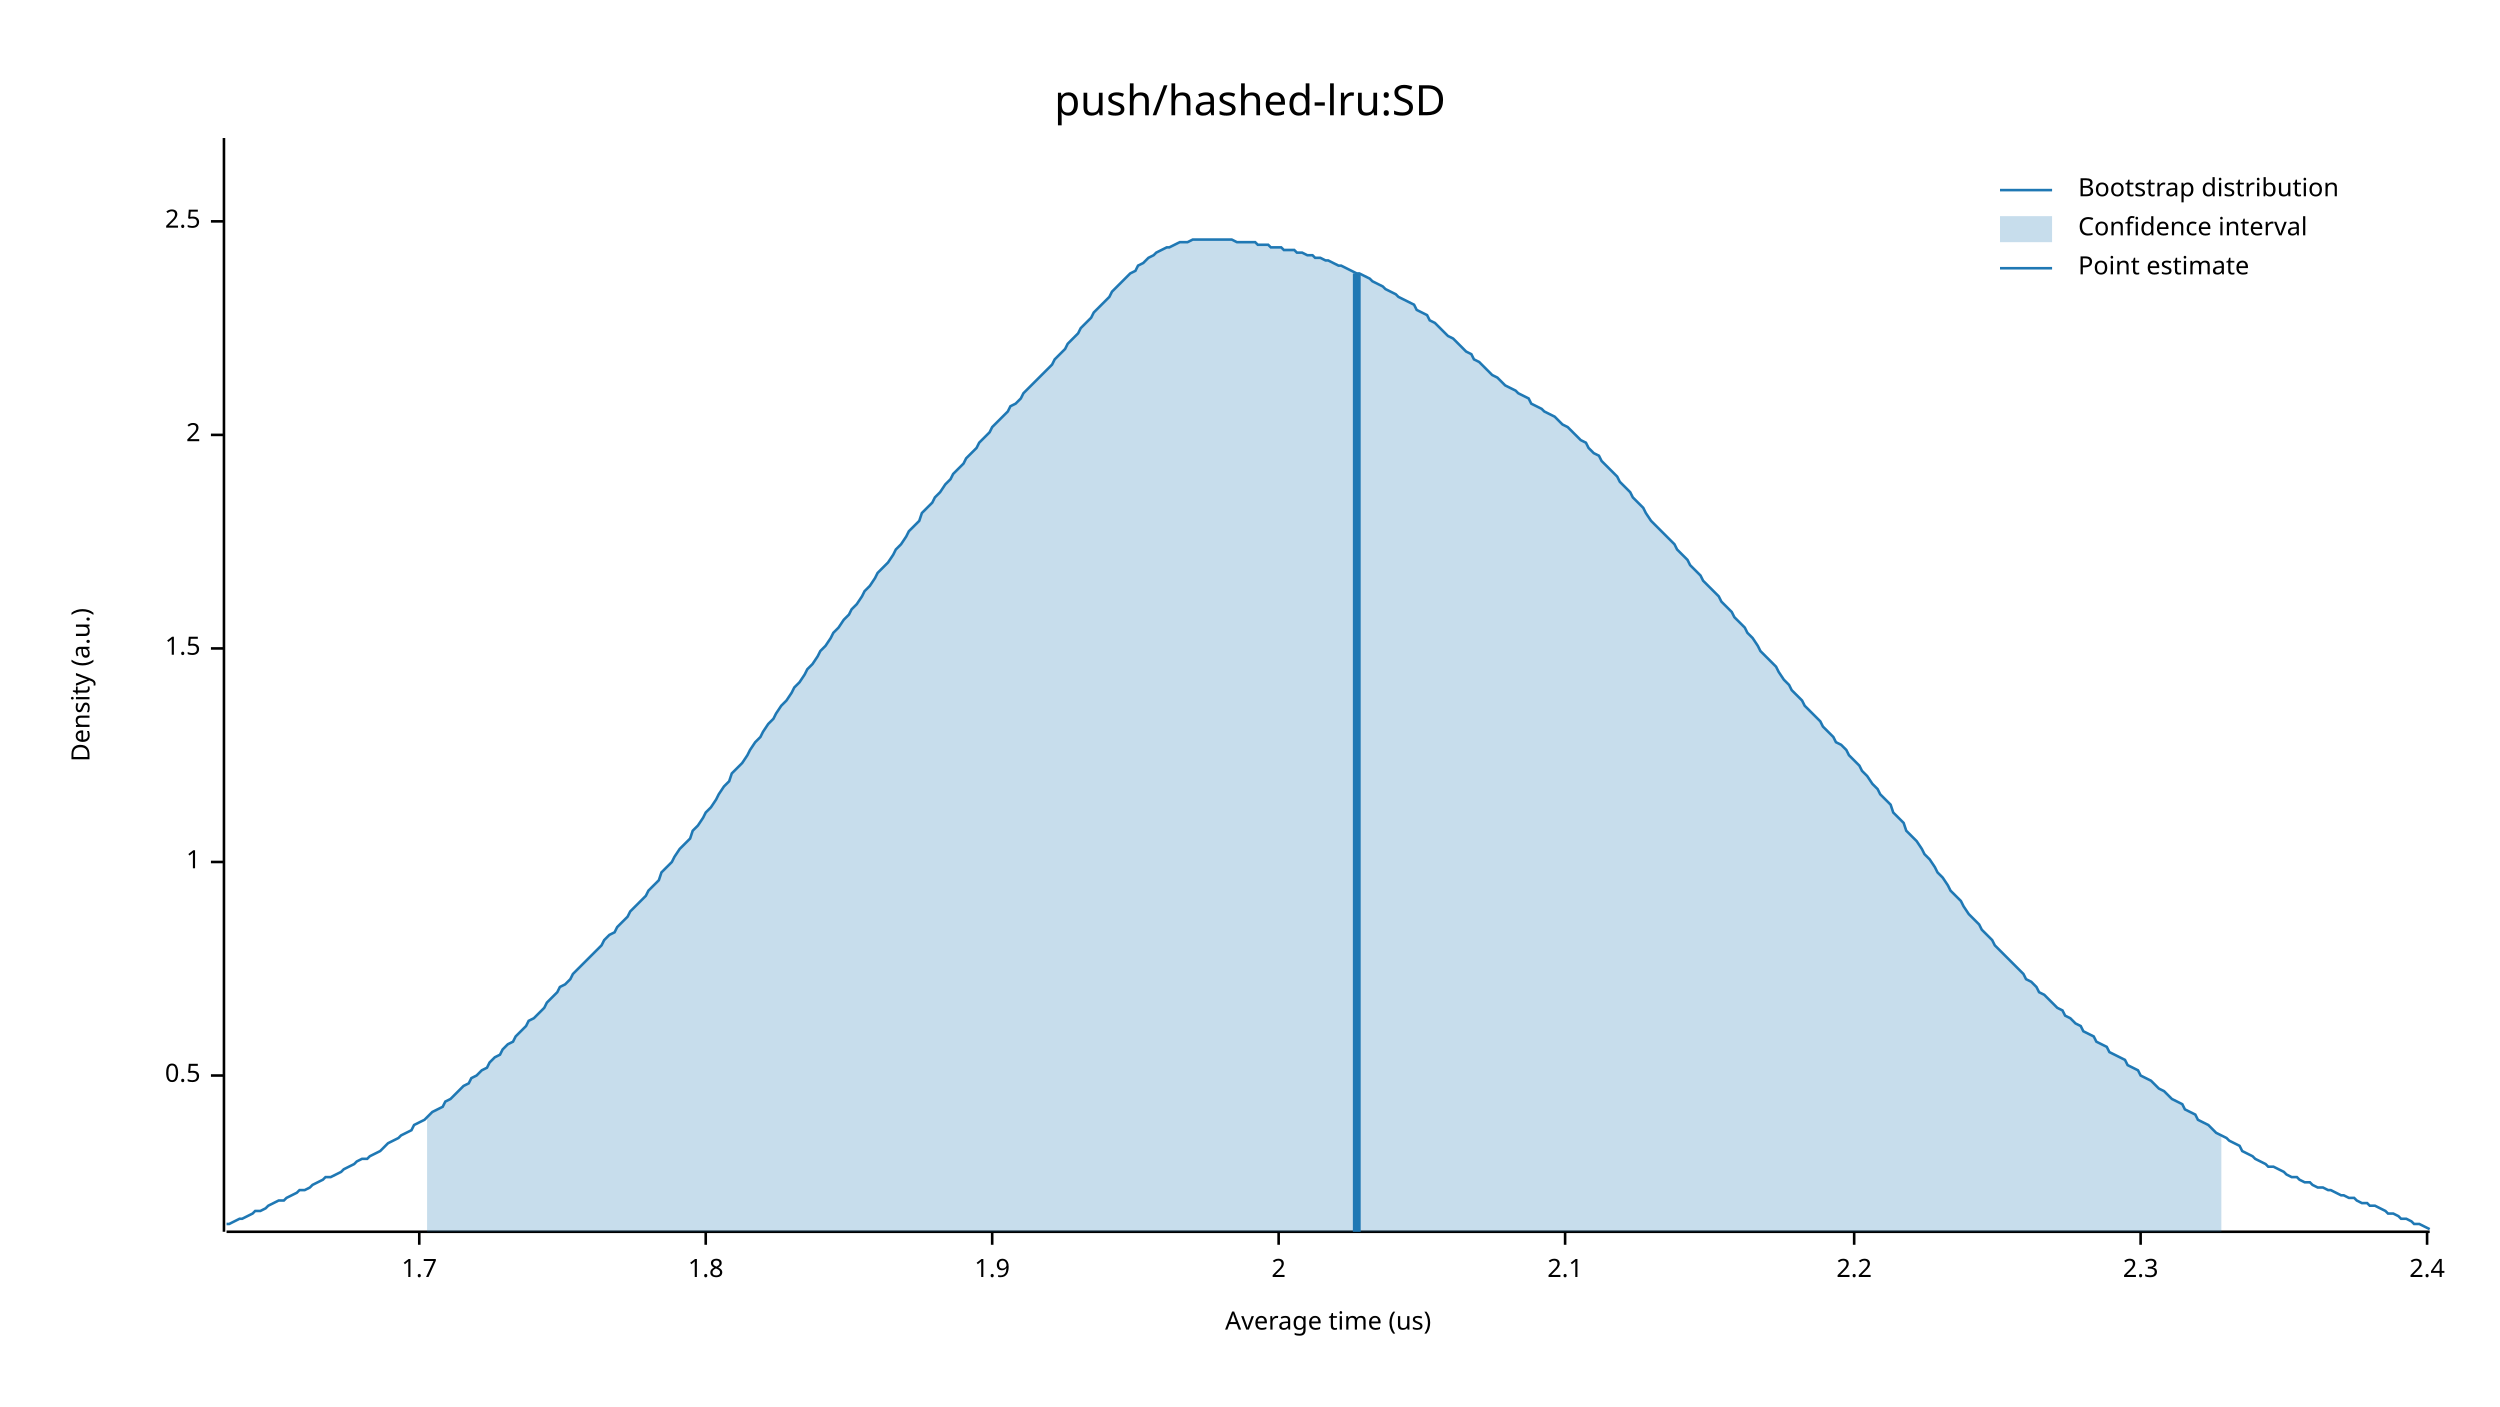
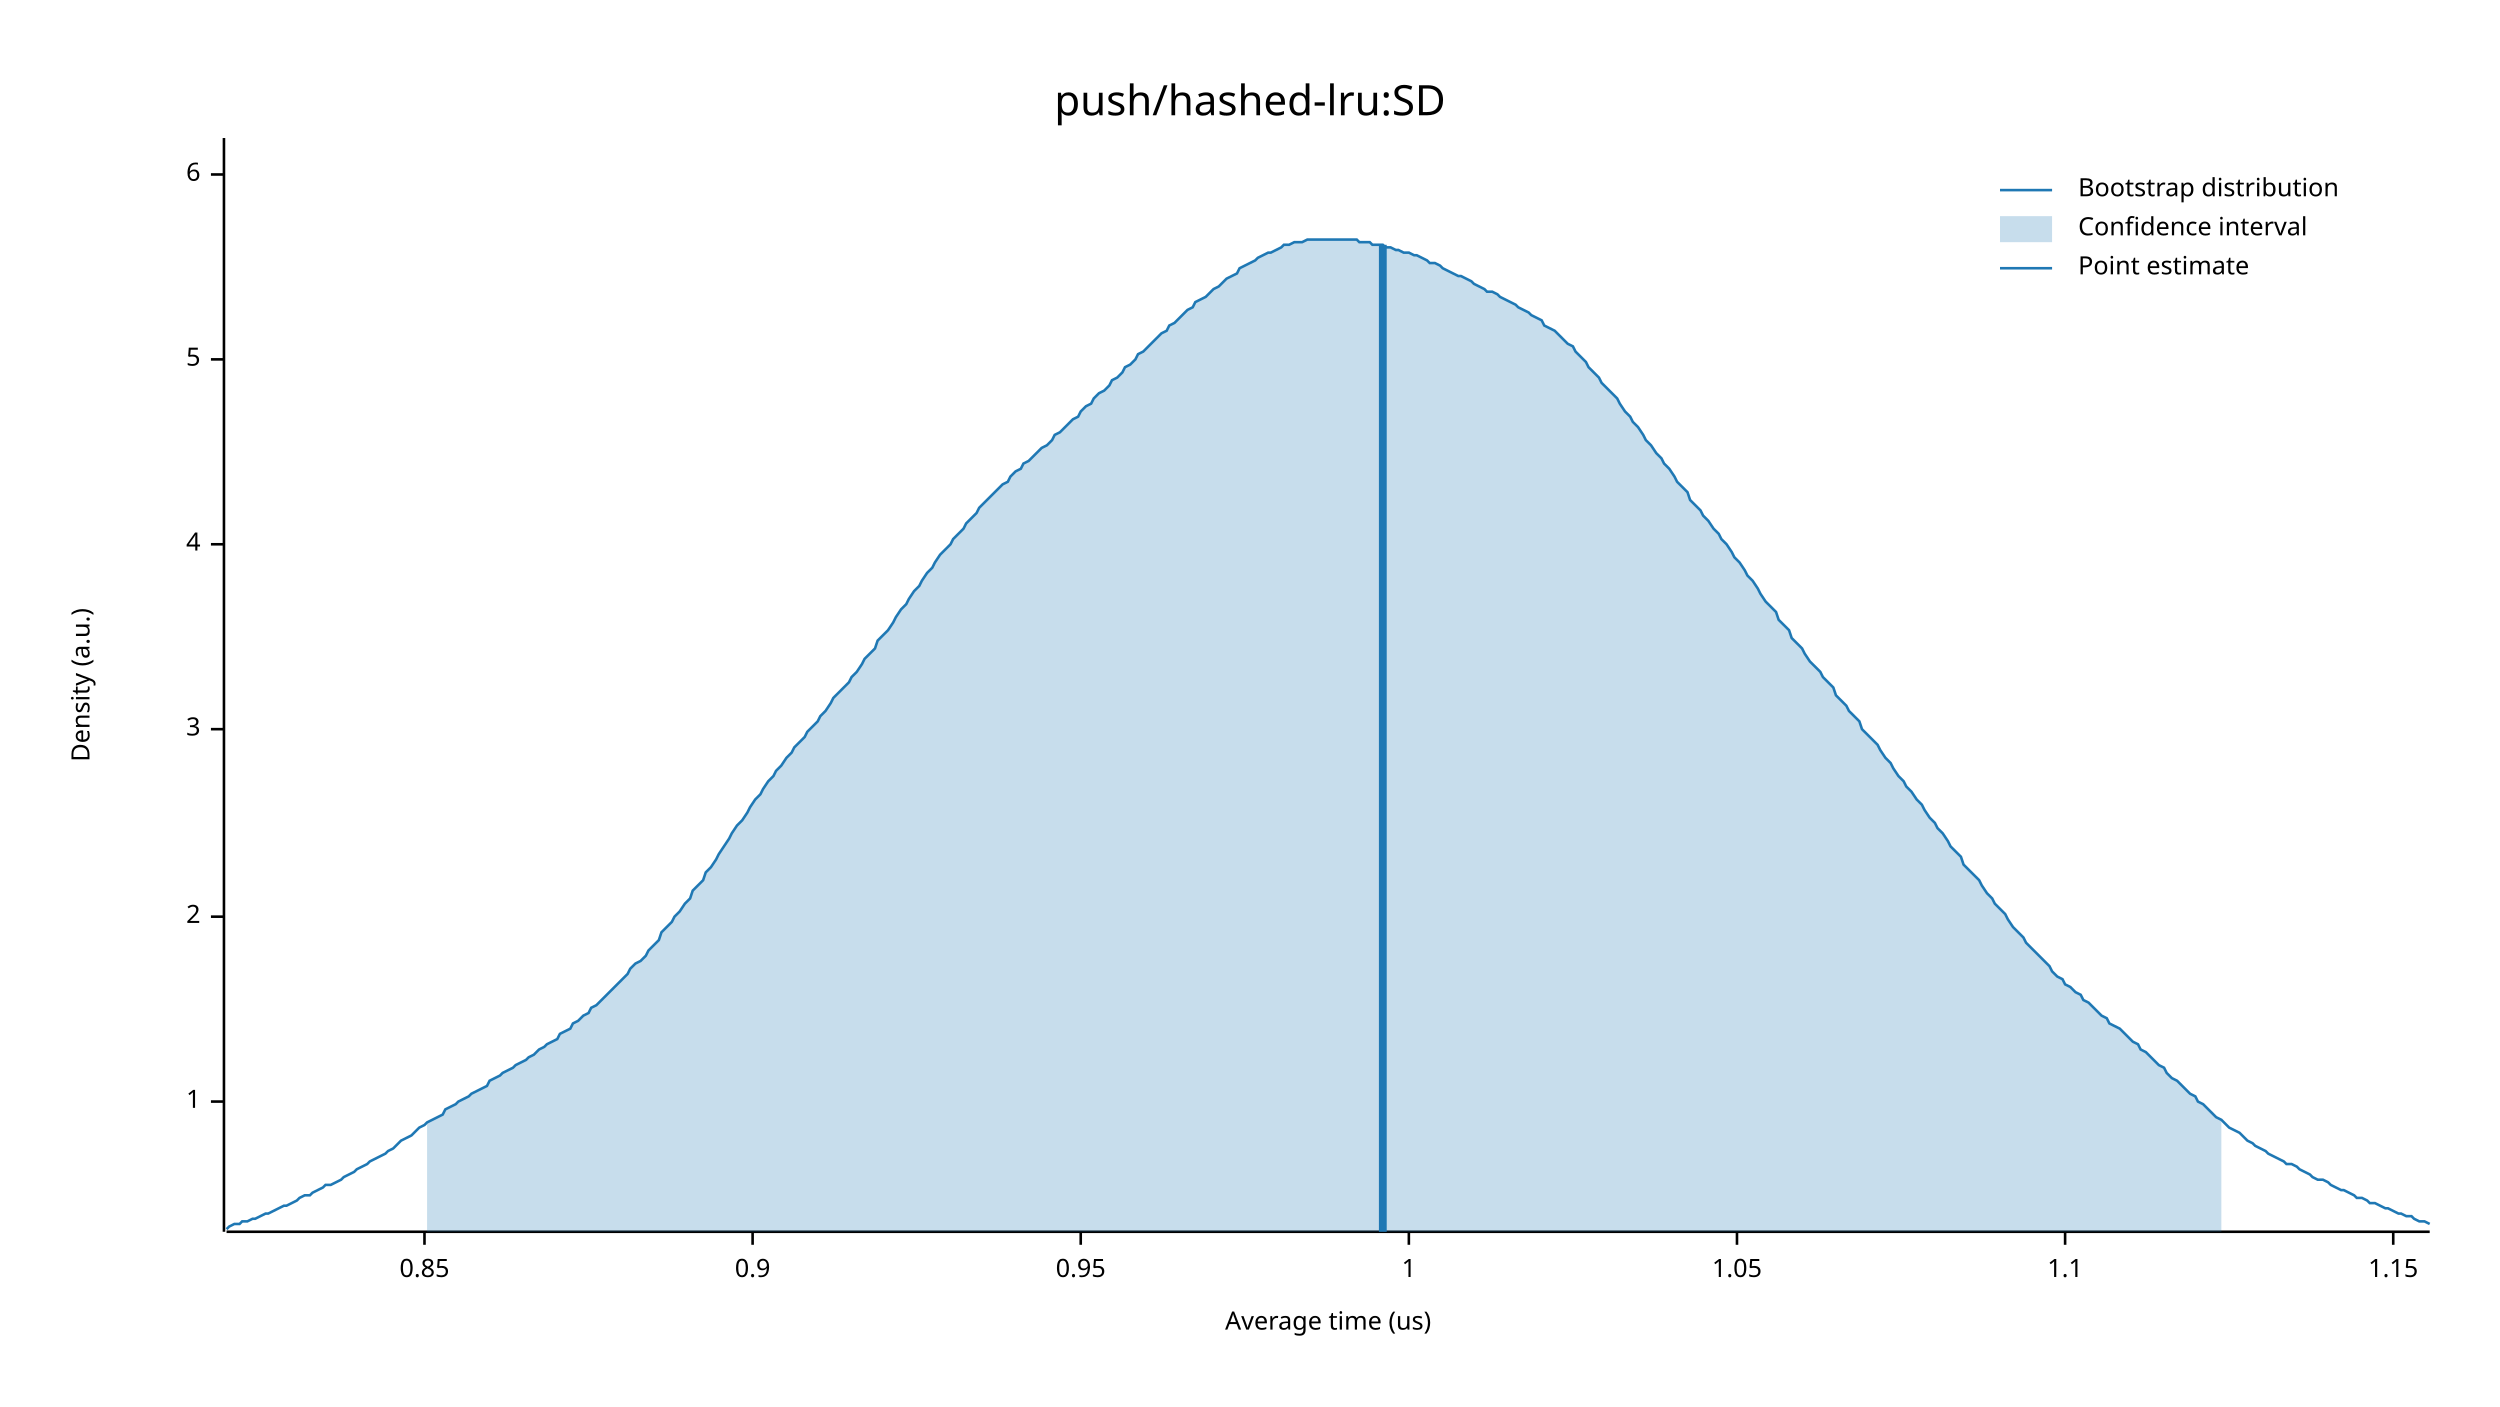
<svg xmlns="http://www.w3.org/2000/svg" width="960" height="540" viewBox="0 0 960 540">
  <text x="480" y="32" dy="0.76em" text-anchor="middle" font-family="sans-serif" font-size="16.129" opacity="1" fill="#000000">
push/hashed-lru:SD
</text>
  <text x="27" y="263" dy="0.76em" text-anchor="middle" font-family="sans-serif" font-size="9.677" opacity="1" fill="#000000" transform="rotate(270, 27, 263)">
Density (a.u.)
</text>
  <text x="510" y="513" dy="-0.5ex" text-anchor="middle" font-family="sans-serif" font-size="9.677" opacity="1" fill="#000000">
Average time (us)
</text>
  <polyline fill="none" opacity="1" stroke="#000000" stroke-width="1" points="86,53 86,473 " />
-   <text x="77" y="413" dy="0.5ex" text-anchor="end" font-family="sans-serif" font-size="9.677" opacity="1" fill="#000000">
- 0.5
- </text>
-   <polyline fill="none" opacity="1" stroke="#000000" stroke-width="1" points="81,413 86,413 " />
-   <text x="77" y="331" dy="0.5ex" text-anchor="end" font-family="sans-serif" font-size="9.677" opacity="1" fill="#000000">
+   <text x="77" y="423" dy="0.5ex" text-anchor="end" font-family="sans-serif" font-size="9.677" opacity="1" fill="#000000">
1
</text>
-   <polyline fill="none" opacity="1" stroke="#000000" stroke-width="1" points="81,331 86,331 " />
-   <text x="77" y="249" dy="0.5ex" text-anchor="end" font-family="sans-serif" font-size="9.677" opacity="1" fill="#000000">
- 1.5
- </text>
-   <polyline fill="none" opacity="1" stroke="#000000" stroke-width="1" points="81,249 86,249 " />
-   <text x="77" y="167" dy="0.5ex" text-anchor="end" font-family="sans-serif" font-size="9.677" opacity="1" fill="#000000">
+   <polyline fill="none" opacity="1" stroke="#000000" stroke-width="1" points="81,423 86,423 " />
+   <text x="77" y="352" dy="0.5ex" text-anchor="end" font-family="sans-serif" font-size="9.677" opacity="1" fill="#000000">
2
</text>
-   <polyline fill="none" opacity="1" stroke="#000000" stroke-width="1" points="81,167 86,167 " />
-   <text x="77" y="85" dy="0.5ex" text-anchor="end" font-family="sans-serif" font-size="9.677" opacity="1" fill="#000000">
- 2.5
+   <polyline fill="none" opacity="1" stroke="#000000" stroke-width="1" points="81,352 86,352 " />
+   <text x="77" y="280" dy="0.5ex" text-anchor="end" font-family="sans-serif" font-size="9.677" opacity="1" fill="#000000">
+ 3
</text>
-   <polyline fill="none" opacity="1" stroke="#000000" stroke-width="1" points="81,85 86,85 " />
+   <polyline fill="none" opacity="1" stroke="#000000" stroke-width="1" points="81,280 86,280 " />
+   <text x="77" y="209" dy="0.5ex" text-anchor="end" font-family="sans-serif" font-size="9.677" opacity="1" fill="#000000">
+ 4
+ </text>
+   <polyline fill="none" opacity="1" stroke="#000000" stroke-width="1" points="81,209 86,209 " />
+   <text x="77" y="138" dy="0.5ex" text-anchor="end" font-family="sans-serif" font-size="9.677" opacity="1" fill="#000000">
+ 5
+ </text>
+   <polyline fill="none" opacity="1" stroke="#000000" stroke-width="1" points="81,138 86,138 " />
+   <text x="77" y="67" dy="0.5ex" text-anchor="end" font-family="sans-serif" font-size="9.677" opacity="1" fill="#000000">
+ 6
+ </text>
+   <polyline fill="none" opacity="1" stroke="#000000" stroke-width="1" points="81,67 86,67 " />
  <polyline fill="none" opacity="1" stroke="#000000" stroke-width="1" points="87,473 933,473 " />
-   <text x="161" y="483" dy="0.76em" text-anchor="middle" font-family="sans-serif" font-size="9.677" opacity="1" fill="#000000">
- 1.7
+   <text x="163" y="483" dy="0.76em" text-anchor="middle" font-family="sans-serif" font-size="9.677" opacity="1" fill="#000000">
+ 0.85
</text>
-   <polyline fill="none" opacity="1" stroke="#000000" stroke-width="1" points="161,473 161,478 " />
-   <text x="271" y="483" dy="0.76em" text-anchor="middle" font-family="sans-serif" font-size="9.677" opacity="1" fill="#000000">
- 1.8
+   <polyline fill="none" opacity="1" stroke="#000000" stroke-width="1" points="163,473 163,478 " />
+   <text x="289" y="483" dy="0.76em" text-anchor="middle" font-family="sans-serif" font-size="9.677" opacity="1" fill="#000000">
+ 0.9
</text>
-   <polyline fill="none" opacity="1" stroke="#000000" stroke-width="1" points="271,473 271,478 " />
-   <text x="381" y="483" dy="0.76em" text-anchor="middle" font-family="sans-serif" font-size="9.677" opacity="1" fill="#000000">
- 1.9
+   <polyline fill="none" opacity="1" stroke="#000000" stroke-width="1" points="289,473 289,478 " />
+   <text x="415" y="483" dy="0.76em" text-anchor="middle" font-family="sans-serif" font-size="9.677" opacity="1" fill="#000000">
+ 0.95
</text>
-   <polyline fill="none" opacity="1" stroke="#000000" stroke-width="1" points="381,473 381,478 " />
-   <text x="491" y="483" dy="0.76em" text-anchor="middle" font-family="sans-serif" font-size="9.677" opacity="1" fill="#000000">
- 2
+   <polyline fill="none" opacity="1" stroke="#000000" stroke-width="1" points="415,473 415,478 " />
+   <text x="541" y="483" dy="0.76em" text-anchor="middle" font-family="sans-serif" font-size="9.677" opacity="1" fill="#000000">
+ 1
</text>
-   <polyline fill="none" opacity="1" stroke="#000000" stroke-width="1" points="491,473 491,478 " />
-   <text x="601" y="483" dy="0.76em" text-anchor="middle" font-family="sans-serif" font-size="9.677" opacity="1" fill="#000000">
- 2.1
+   <polyline fill="none" opacity="1" stroke="#000000" stroke-width="1" points="541,473 541,478 " />
+   <text x="667" y="483" dy="0.76em" text-anchor="middle" font-family="sans-serif" font-size="9.677" opacity="1" fill="#000000">
+ 1.05
</text>
-   <polyline fill="none" opacity="1" stroke="#000000" stroke-width="1" points="601,473 601,478 " />
-   <text x="712" y="483" dy="0.76em" text-anchor="middle" font-family="sans-serif" font-size="9.677" opacity="1" fill="#000000">
- 2.2
+   <polyline fill="none" opacity="1" stroke="#000000" stroke-width="1" points="667,473 667,478 " />
+   <text x="793" y="483" dy="0.76em" text-anchor="middle" font-family="sans-serif" font-size="9.677" opacity="1" fill="#000000">
+ 1.1
</text>
-   <polyline fill="none" opacity="1" stroke="#000000" stroke-width="1" points="712,473 712,478 " />
-   <text x="822" y="483" dy="0.76em" text-anchor="middle" font-family="sans-serif" font-size="9.677" opacity="1" fill="#000000">
- 2.3
+   <polyline fill="none" opacity="1" stroke="#000000" stroke-width="1" points="793,473 793,478 " />
+   <text x="919" y="483" dy="0.76em" text-anchor="middle" font-family="sans-serif" font-size="9.677" opacity="1" fill="#000000">
+ 1.15
</text>
-   <polyline fill="none" opacity="1" stroke="#000000" stroke-width="1" points="822,473 822,478 " />
-   <text x="932" y="483" dy="0.76em" text-anchor="middle" font-family="sans-serif" font-size="9.677" opacity="1" fill="#000000">
- 2.4
- </text>
-   <polyline fill="none" opacity="1" stroke="#000000" stroke-width="1" points="932,473 932,478 " />
-   <polyline fill="none" opacity="1" stroke="#1F78B4" stroke-width="1" points="87,470 88,470 90,469 92,468 93,468 95,467 97,466 98,465 100,465 102,464 103,463 105,462 107,461 109,461 110,460 112,459 114,458 115,457 117,457 119,456 120,455 122,454 124,453 125,452 127,452 129,451 131,450 132,449 134,448 136,447 137,446 139,445 141,445 142,444 144,443 146,442 148,440 149,439 151,438 153,437 154,436 156,435 158,434 159,432 161,431 163,430 164,429 166,427 168,426 170,425 171,423 173,422 175,420 176,419 178,417 180,416 181,414 183,413 185,411 187,410 188,408 190,406 192,405 193,403 195,401 197,400 198,398 200,396 202,394 203,392 205,391 207,389 209,387 210,385 212,383 214,381 215,379 217,378 219,376 220,374 222,372 224,370 226,368 227,367 229,365 231,363 232,361 234,359 236,358 237,356 239,354 241,352 242,350 244,348 246,346 248,344 249,342 251,340 253,338 254,335 256,333 258,331 259,329 261,326 263,324 265,322 266,319 268,317 270,314 271,312 273,310 275,307 276,305 278,302 280,300 281,297 283,295 285,293 287,290 288,288 290,285 292,283 293,281 295,278 297,276 298,274 300,271 302,269 304,266 305,264 307,262 309,259 310,257 312,255 314,252 315,250 317,248 319,245 320,243 322,241 324,238 326,236 327,234 329,232 331,229 332,227 334,225 336,222 337,220 339,218 341,216 343,213 344,211 346,209 348,206 349,204 351,202 353,200 354,197 356,195 358,193 359,191 361,189 363,186 365,184 366,182 368,180 370,178 371,176 373,174 375,172 376,170 378,168 380,166 381,164 383,162 385,160 387,158 388,156 390,155 392,153 393,151 395,149 397,147 398,146 400,144 402,142 404,140 405,138 407,136 409,134 410,132 412,130 414,128 415,126 417,124 419,122 420,120 422,118 424,116 426,114 427,112 429,110 431,108 432,107 434,105 436,104 437,102 439,101 441,99 443,98 444,97 446,96 448,95 449,95 451,94 453,93 454,93 456,93 458,92 459,92 461,92 463,92 465,92 466,92 468,92 470,92 471,92 473,92 475,93 476,93 478,93 480,93 482,93 483,94 485,94 487,94 488,95 490,95 492,95 493,96 495,96 497,96 498,97 500,97 502,98 504,98 505,99 507,99 509,100 510,100 512,101 514,102 515,102 517,103 519,104 521,105 522,105 524,106 526,107 527,108 529,109 531,110 532,111 534,112 536,113 537,114 539,115 541,116 543,117 544,119 546,120 548,121 549,123 551,124 553,126 554,127 556,129 558,130 560,132 561,133 563,135 565,136 566,138 568,139 570,141 571,142 573,144 575,145 576,146 578,148 580,149 582,150 583,151 585,152 587,153 588,155 590,156 592,157 593,158 595,159 597,160 599,162 600,163 602,164 604,166 605,167 607,169 609,170 610,172 612,174 614,175 615,177 617,179 619,181 621,183 622,185 624,187 626,189 627,191 629,193 631,195 632,197 634,200 636,202 638,204 639,205 641,207 643,209 644,211 646,213 648,215 649,217 651,219 653,221 654,223 656,225 658,227 660,229 661,231 663,233 665,235 666,237 668,239 670,241 671,243 673,245 675,248 676,250 678,252 680,254 682,256 683,258 685,261 687,263 688,265 690,267 692,269 693,271 695,273 697,275 699,277 700,279 702,281 704,283 705,285 707,286 709,288 710,290 712,292 714,294 715,296 717,298 719,301 721,303 722,305 724,307 726,309 727,312 729,314 731,316 732,319 734,321 736,323 738,326 739,328 741,330 743,333 744,335 746,337 748,340 749,342 751,344 753,346 754,348 756,351 758,353 760,355 761,357 763,359 765,361 766,363 768,365 770,367 771,368 773,370 775,372 777,374 778,376 780,377 782,379 783,381 785,382 787,384 788,385 790,387 792,388 793,390 795,391 797,393 799,394 800,396 802,397 804,398 805,400 807,401 809,402 810,404 812,405 814,406 816,407 817,409 819,410 821,411 822,413 824,414 826,415 827,416 829,418 831,419 832,420 834,422 836,423 838,424 839,426 841,427 843,428 844,430 846,431 848,432 849,433 851,435 853,436 855,437 856,438 858,439 860,440 861,442 863,443 865,444 866,445 868,446 870,447 871,448 873,448 875,449 877,450 878,451 880,452 882,452 883,453 885,454 887,454 888,455 890,456 892,456 894,457 895,457 897,458 899,459 900,459 902,460 904,460 905,461 907,462 909,462 910,463 912,463 914,464 916,465 917,466 919,466 921,467 922,468 924,468 926,469 927,470 929,470 931,471 933,472 " />
-   <polygon opacity="0.25" fill="#1F78B4" points="164,429 166,427 168,426 170,425 171,423 173,422 175,420 176,419 178,417 180,416 181,414 183,413 185,411 187,410 188,408 190,406 192,405 193,403 195,401 197,400 198,398 200,396 202,394 203,392 205,391 207,389 209,387 210,385 212,383 214,381 215,379 217,378 219,376 220,374 222,372 224,370 226,368 227,367 229,365 231,363 232,361 234,359 236,358 237,356 239,354 241,352 242,350 244,348 246,346 248,344 249,342 251,340 253,338 254,335 256,333 258,331 259,329 261,326 263,324 265,322 266,319 268,317 270,314 271,312 273,310 275,307 276,305 278,302 280,300 281,297 283,295 285,293 287,290 288,288 290,285 292,283 293,281 295,278 297,276 298,274 300,271 302,269 304,266 305,264 307,262 309,259 310,257 312,255 314,252 315,250 317,248 319,245 320,243 322,241 324,238 326,236 327,234 329,232 331,229 332,227 334,225 336,222 337,220 339,218 341,216 343,213 344,211 346,209 348,206 349,204 351,202 353,200 354,197 356,195 358,193 359,191 361,189 363,186 365,184 366,182 368,180 370,178 371,176 373,174 375,172 376,170 378,168 380,166 381,164 383,162 385,160 387,158 388,156 390,155 392,153 393,151 395,149 397,147 398,146 400,144 402,142 404,140 405,138 407,136 409,134 410,132 412,130 414,128 415,126 417,124 419,122 420,120 422,118 424,116 426,114 427,112 429,110 431,108 432,107 434,105 436,104 437,102 439,101 441,99 443,98 444,97 446,96 448,95 449,95 451,94 453,93 454,93 456,93 458,92 459,92 461,92 463,92 465,92 466,92 468,92 470,92 471,92 473,92 475,93 476,93 478,93 480,93 482,93 483,94 485,94 487,94 488,95 490,95 492,95 493,96 495,96 497,96 498,97 500,97 502,98 504,98 505,99 507,99 509,100 510,100 512,101 514,102 515,102 517,103 519,104 521,105 522,105 524,106 526,107 527,108 529,109 531,110 532,111 534,112 536,113 537,114 539,115 541,116 543,117 544,119 546,120 548,121 549,123 551,124 553,126 554,127 556,129 558,130 560,132 561,133 563,135 565,136 566,138 568,139 570,141 571,142 573,144 575,145 576,146 578,148 580,149 582,150 583,151 585,152 587,153 588,155 590,156 592,157 593,158 595,159 597,160 599,162 600,163 602,164 604,166 605,167 607,169 609,170 610,172 612,174 614,175 615,177 617,179 619,181 621,183 622,185 624,187 626,189 627,191 629,193 631,195 632,197 634,200 636,202 638,204 639,205 641,207 643,209 644,211 646,213 648,215 649,217 651,219 653,221 654,223 656,225 658,227 660,229 661,231 663,233 665,235 666,237 668,239 670,241 671,243 673,245 675,248 676,250 678,252 680,254 682,256 683,258 685,261 687,263 688,265 690,267 692,269 693,271 695,273 697,275 699,277 700,279 702,281 704,283 705,285 707,286 709,288 710,290 712,292 714,294 715,296 717,298 719,301 721,303 722,305 724,307 726,309 727,312 729,314 731,316 732,319 734,321 736,323 738,326 739,328 741,330 743,333 744,335 746,337 748,340 749,342 751,344 753,346 754,348 756,351 758,353 760,355 761,357 763,359 765,361 766,363 768,365 770,367 771,368 773,370 775,372 777,374 778,376 780,377 782,379 783,381 785,382 787,384 788,385 790,387 792,388 793,390 795,391 797,393 799,394 800,396 802,397 804,398 805,400 807,401 809,402 810,404 812,405 814,406 816,407 817,409 819,410 821,411 822,413 824,414 826,415 827,416 829,418 831,419 832,420 834,422 836,423 838,424 839,426 841,427 843,428 844,430 846,431 848,432 849,433 851,435 853,436 853,473 164,473 " />
-   <polyline fill="none" opacity="1" stroke="#1F78B4" stroke-width="3" points="521,473 521,105 " />
+   <polyline fill="none" opacity="1" stroke="#000000" stroke-width="1" points="919,473 919,478 " />
+   <polyline fill="none" opacity="1" stroke="#1F78B4" stroke-width="1" points="87,472 88,471 90,470 92,470 93,469 95,469 97,468 98,468 100,467 102,466 103,466 105,465 107,464 109,463 110,463 112,462 114,461 115,460 117,459 119,459 120,458 122,457 124,456 125,455 127,455 129,454 131,453 132,452 134,451 136,450 137,449 139,448 141,447 142,446 144,445 146,444 148,443 149,442 151,441 153,439 154,438 156,437 158,436 159,435 161,433 163,432 164,431 166,430 168,429 170,428 171,426 173,425 175,424 176,423 178,422 180,421 181,420 183,419 185,418 187,417 188,415 190,414 192,413 193,412 195,411 197,410 198,409 200,408 202,407 203,406 205,405 207,403 209,402 210,401 212,400 214,399 215,397 217,396 219,395 220,393 222,392 224,390 226,389 227,387 229,386 231,384 232,383 234,381 236,379 237,378 239,376 241,374 242,372 244,370 246,369 248,367 249,365 251,363 253,361 254,358 256,356 258,354 259,352 261,350 263,347 265,345 266,342 268,340 270,338 271,335 273,333 275,330 276,328 278,325 280,322 281,320 283,317 285,315 287,312 288,310 290,307 292,305 293,303 295,300 297,298 298,296 300,294 302,291 304,289 305,287 307,285 309,283 310,281 312,279 314,277 315,275 317,273 319,270 320,268 322,266 324,264 326,262 327,260 329,258 331,255 332,253 334,251 336,249 337,246 339,244 341,242 343,239 344,237 346,234 348,232 349,230 351,227 353,225 354,223 356,220 358,218 359,216 361,213 363,211 365,209 366,207 368,205 370,203 371,201 373,199 375,197 376,195 378,193 380,191 381,190 383,188 385,186 387,185 388,183 390,181 392,180 393,178 395,177 397,175 398,174 400,172 402,171 404,169 405,167 407,166 409,164 410,163 412,161 414,160 415,158 417,156 419,155 420,153 422,151 424,150 426,148 427,146 429,145 431,143 432,141 434,140 436,138 437,136 439,135 441,133 443,131 444,130 446,128 448,127 449,125 451,124 453,122 454,121 456,119 458,118 459,116 461,115 463,114 465,112 466,111 468,110 470,108 471,107 473,106 475,105 476,103 478,102 480,101 482,100 483,99 485,98 487,97 488,97 490,96 492,95 493,94 495,94 497,93 498,93 500,93 502,92 504,92 505,92 507,92 509,92 510,92 512,92 514,92 515,92 517,92 519,92 521,92 522,93 524,93 526,93 527,94 529,94 531,94 532,95 534,95 536,96 537,96 539,97 541,97 543,98 544,98 546,99 548,100 549,101 551,101 553,102 554,103 556,104 558,105 560,106 561,106 563,107 565,108 566,109 568,110 570,111 571,112 573,112 575,113 576,114 578,115 580,116 582,117 583,118 585,119 587,120 588,121 590,122 592,123 593,125 595,126 597,127 599,129 600,130 602,132 604,133 605,135 607,137 609,139 610,141 612,143 614,145 615,147 617,149 619,151 621,153 622,155 624,158 626,160 627,162 629,164 631,167 632,169 634,171 636,174 638,176 639,178 641,180 643,183 644,185 646,187 648,189 649,192 651,194 653,196 654,198 656,200 658,203 660,205 661,207 663,209 665,212 666,214 668,216 670,219 671,221 673,223 675,226 676,228 678,231 680,233 682,235 683,238 685,240 687,242 688,245 690,247 692,249 693,251 695,254 697,256 699,258 700,260 702,262 704,264 705,267 707,269 709,271 710,273 712,275 714,277 715,280 717,282 719,284 721,286 722,288 724,291 726,293 727,295 729,298 731,300 732,302 734,304 736,307 738,309 739,311 741,314 743,316 744,318 746,320 748,323 749,325 751,327 753,329 754,332 756,334 758,336 760,338 761,340 763,343 765,345 766,347 768,349 770,351 771,353 773,356 775,358 777,360 778,362 780,364 782,366 783,367 785,369 787,371 788,373 790,375 792,376 793,378 795,379 797,381 799,382 800,384 802,385 804,387 805,388 807,390 809,391 810,393 812,394 814,395 816,397 817,398 819,400 821,401 822,403 824,404 826,406 827,407 829,409 831,410 832,412 834,414 836,415 838,417 839,418 841,420 843,421 844,423 846,424 848,426 849,427 851,429 853,430 855,432 856,433 858,434 860,435 861,436 863,438 865,439 866,440 868,441 870,442 871,443 873,444 875,445 877,446 878,447 880,447 882,448 883,449 885,450 887,451 888,452 890,453 892,453 894,454 895,455 897,456 899,457 900,457 902,458 904,459 905,460 907,460 909,461 910,462 912,462 914,463 916,464 917,464 919,465 921,466 922,466 924,467 926,467 927,468 929,469 931,469 933,470 " />
+   <polygon opacity="0.25" fill="#1F78B4" points="164,431 166,430 168,429 170,428 171,426 173,425 175,424 176,423 178,422 180,421 181,420 183,419 185,418 187,417 188,415 190,414 192,413 193,412 195,411 197,410 198,409 200,408 202,407 203,406 205,405 207,403 209,402 210,401 212,400 214,399 215,397 217,396 219,395 220,393 222,392 224,390 226,389 227,387 229,386 231,384 232,383 234,381 236,379 237,378 239,376 241,374 242,372 244,370 246,369 248,367 249,365 251,363 253,361 254,358 256,356 258,354 259,352 261,350 263,347 265,345 266,342 268,340 270,338 271,335 273,333 275,330 276,328 278,325 280,322 281,320 283,317 285,315 287,312 288,310 290,307 292,305 293,303 295,300 297,298 298,296 300,294 302,291 304,289 305,287 307,285 309,283 310,281 312,279 314,277 315,275 317,273 319,270 320,268 322,266 324,264 326,262 327,260 329,258 331,255 332,253 334,251 336,249 337,246 339,244 341,242 343,239 344,237 346,234 348,232 349,230 351,227 353,225 354,223 356,220 358,218 359,216 361,213 363,211 365,209 366,207 368,205 370,203 371,201 373,199 375,197 376,195 378,193 380,191 381,190 383,188 385,186 387,185 388,183 390,181 392,180 393,178 395,177 397,175 398,174 400,172 402,171 404,169 405,167 407,166 409,164 410,163 412,161 414,160 415,158 417,156 419,155 420,153 422,151 424,150 426,148 427,146 429,145 431,143 432,141 434,140 436,138 437,136 439,135 441,133 443,131 444,130 446,128 448,127 449,125 451,124 453,122 454,121 456,119 458,118 459,116 461,115 463,114 465,112 466,111 468,110 470,108 471,107 473,106 475,105 476,103 478,102 480,101 482,100 483,99 485,98 487,97 488,97 490,96 492,95 493,94 495,94 497,93 498,93 500,93 502,92 504,92 505,92 507,92 509,92 510,92 512,92 514,92 515,92 517,92 519,92 521,92 522,93 524,93 526,93 527,94 529,94 531,94 532,95 534,95 536,96 537,96 539,97 541,97 543,98 544,98 546,99 548,100 549,101 551,101 553,102 554,103 556,104 558,105 560,106 561,106 563,107 565,108 566,109 568,110 570,111 571,112 573,112 575,113 576,114 578,115 580,116 582,117 583,118 585,119 587,120 588,121 590,122 592,123 593,125 595,126 597,127 599,129 600,130 602,132 604,133 605,135 607,137 609,139 610,141 612,143 614,145 615,147 617,149 619,151 621,153 622,155 624,158 626,160 627,162 629,164 631,167 632,169 634,171 636,174 638,176 639,178 641,180 643,183 644,185 646,187 648,189 649,192 651,194 653,196 654,198 656,200 658,203 660,205 661,207 663,209 665,212 666,214 668,216 670,219 671,221 673,223 675,226 676,228 678,231 680,233 682,235 683,238 685,240 687,242 688,245 690,247 692,249 693,251 695,254 697,256 699,258 700,260 702,262 704,264 705,267 707,269 709,271 710,273 712,275 714,277 715,280 717,282 719,284 721,286 722,288 724,291 726,293 727,295 729,298 731,300 732,302 734,304 736,307 738,309 739,311 741,314 743,316 744,318 746,320 748,323 749,325 751,327 753,329 754,332 756,334 758,336 760,338 761,340 763,343 765,345 766,347 768,349 770,351 771,353 773,356 775,358 777,360 778,362 780,364 782,366 783,367 785,369 787,371 788,373 790,375 792,376 793,378 795,379 797,381 799,382 800,384 802,385 804,387 805,388 807,390 809,391 810,393 812,394 814,395 816,397 817,398 819,400 821,401 822,403 824,404 826,406 827,407 829,409 831,410 832,412 834,414 836,415 838,417 839,418 841,420 843,421 844,423 846,424 848,426 849,427 851,429 853,430 853,473 164,473 " />
+   <polyline fill="none" opacity="1" stroke="#1F78B4" stroke-width="3" points="531,473 531,94 " />
  <text x="798" y="68" dy="0.76em" text-anchor="start" font-family="sans-serif" font-size="9.677" opacity="1" fill="#000000">
Bootstrap distribution
</text>
  <text x="798" y="83" dy="0.76em" text-anchor="start" font-family="sans-serif" font-size="9.677" opacity="1" fill="#000000">
Confidence interval
</text>
  <text x="798" y="98" dy="0.76em" text-anchor="start" font-family="sans-serif" font-size="9.677" opacity="1" fill="#000000">
Point estimate
</text>
  <polyline fill="none" opacity="1" stroke="#1F78B4" stroke-width="1" points="768,73 788,73 " />
  <rect x="768" y="83" width="20" height="10" opacity="0.25" fill="#1F78B4" stroke="none" />
  <polyline fill="none" opacity="1" stroke="#1F78B4" stroke-width="1" points="768,103 788,103 " />
</svg>
